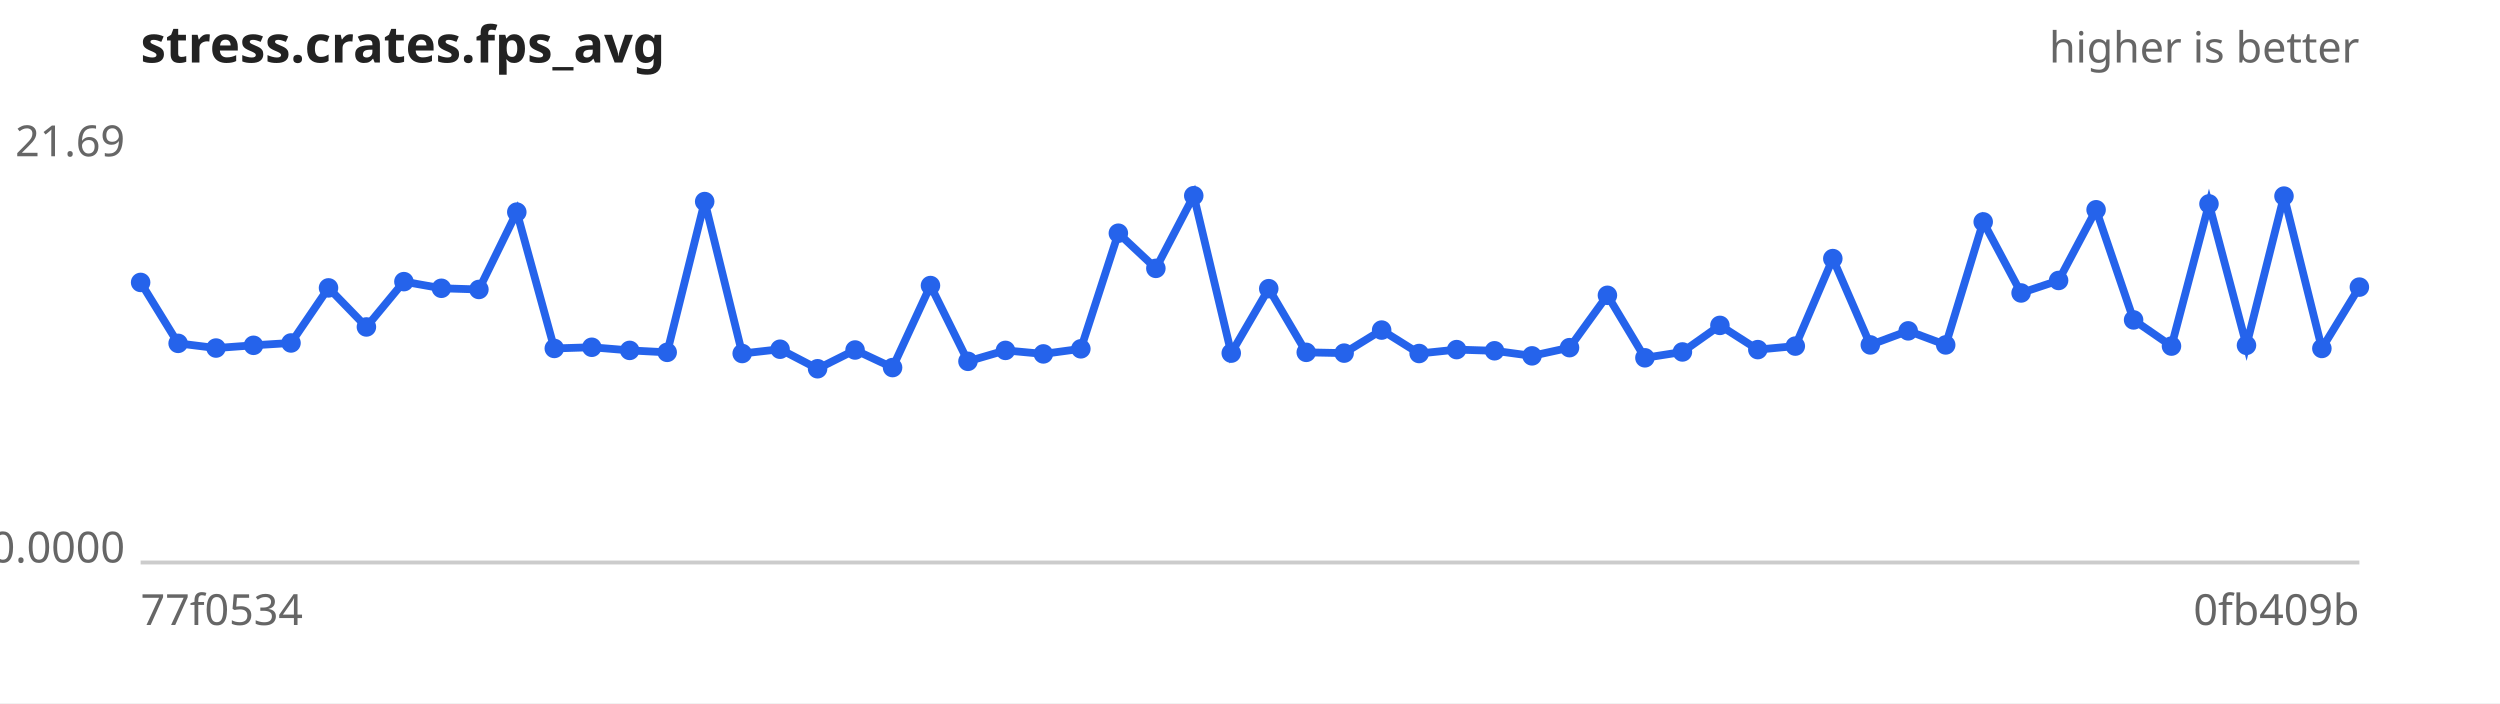
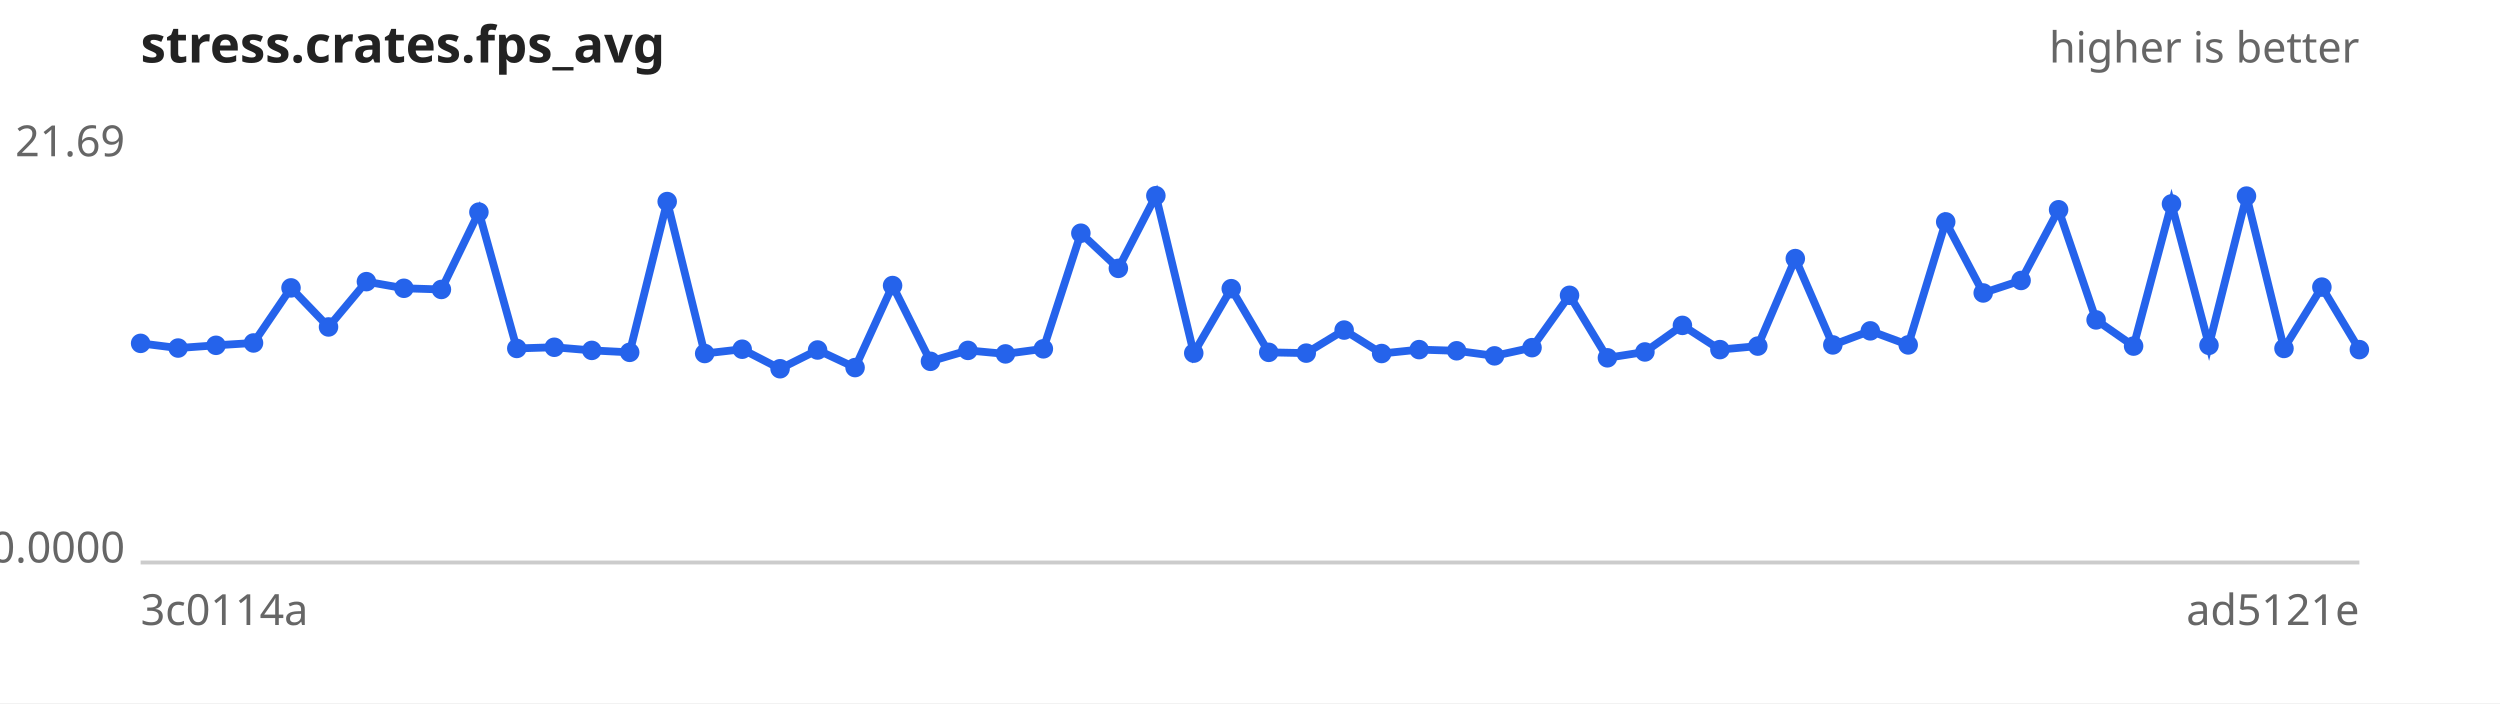
<svg xmlns="http://www.w3.org/2000/svg" width="640" height="180" viewBox="0 0 640 180" font-family="sans-serif" font-size="11">
  <rect width="640" height="180" fill="#ffffff" />
  <text x="36" y="16" font-size="13" font-weight="bold" fill="#222">stress.crates.fps_avg</text>
  <text x="604" y="16" text-anchor="end" fill="#666">higher is better</text>
  <line x1="36" y1="144" x2="604" y2="144" stroke="#ccc" />
  <text x="32" y="40.0" text-anchor="end" fill="#666">21.69</text>
  <text x="32" y="144.0" text-anchor="end" fill="#666">0.0000</text>
-   <text x="36" y="160" fill="#666">77f0534</text>
-   <text x="604" y="160" text-anchor="end" fill="#666">0fb409b</text>
-   <path d="M36.0,72.3 L45.6,87.9 L55.3,89.1 L64.9,88.4 L74.5,87.8 L84.1,73.7 L93.8,83.7 L103.4,72.1 L113.0,73.8 L122.6,74.1 L132.3,54.3 L141.9,89.2 L151.5,88.9 L161.2,89.7 L170.8,90.2 L180.4,51.6 L190.0,90.5 L199.7,89.4 L209.3,94.4 L218.9,89.6 L228.5,94.1 L238.2,73.1 L247.8,92.5 L257.4,89.7 L267.1,90.6 L276.7,89.3 L286.3,59.7 L295.9,68.7 L305.6,50.1 L315.2,90.4 L324.8,73.9 L334.4,90.2 L344.1,90.4 L353.7,84.5 L363.3,90.5 L372.9,89.5 L382.6,89.8 L392.2,91.1 L401.8,89.0 L411.5,75.6 L421.1,91.6 L430.7,90.1 L440.3,83.3 L450.0,89.5 L459.6,88.6 L469.2,66.2 L478.8,88.3 L488.5,84.7 L498.1,88.3 L507.7,56.8 L517.4,75.0 L527.0,71.8 L536.6,53.7 L546.2,81.9 L555.9,88.6 L565.5,52.2 L575.1,88.4 L584.7,50.2 L594.4,89.2 L604.0,73.5" fill="none" stroke="#2563eb" stroke-width="2" />
+   <text x="36" y="160" fill="#666">3c0114a</text>
+   <text x="604" y="160" text-anchor="end" fill="#666">ad5121e</text>
+   <path d="M36.0,87.9 L45.6,89.1 L55.3,88.4 L64.9,87.8 L74.5,73.7 L84.1,83.7 L93.8,72.1 L103.4,73.8 L113.0,74.1 L122.6,54.3 L132.3,89.2 L141.9,88.9 L151.5,89.7 L161.2,90.2 L170.8,51.6 L180.4,90.5 L190.0,89.4 L199.7,94.4 L209.3,89.6 L218.9,94.1 L228.5,73.1 L238.2,92.5 L247.8,89.7 L257.4,90.6 L267.1,89.3 L276.7,59.7 L286.3,68.7 L295.9,50.1 L305.6,90.4 L315.2,73.9 L324.8,90.2 L334.4,90.4 L344.1,84.5 L353.7,90.5 L363.3,89.5 L372.9,89.8 L382.6,91.1 L392.2,89.0 L401.8,75.6 L411.5,91.6 L421.1,90.1 L430.7,83.3 L440.3,89.5 L450.0,88.6 L459.6,66.2 L469.2,88.3 L478.8,84.7 L488.5,88.3 L498.1,56.8 L507.7,75.0 L517.4,71.8 L527.0,53.7 L536.6,81.9 L546.2,88.6 L555.9,52.2 L565.5,88.4 L575.1,50.2 L584.7,89.2 L594.4,73.5 L604.0,89.5" fill="none" stroke="#2563eb" stroke-width="2" />
  <g fill="#2563eb">
-     <circle cx="36.0" cy="72.3" r="2.5" />
-     <circle cx="45.6" cy="87.9" r="2.5" />
-     <circle cx="55.3" cy="89.1" r="2.5" />
-     <circle cx="64.9" cy="88.4" r="2.5" />
-     <circle cx="74.5" cy="87.8" r="2.5" />
-     <circle cx="84.1" cy="73.7" r="2.5" />
-     <circle cx="93.8" cy="83.7" r="2.5" />
-     <circle cx="103.4" cy="72.1" r="2.5" />
-     <circle cx="113.0" cy="73.8" r="2.5" />
-     <circle cx="122.6" cy="74.1" r="2.5" />
-     <circle cx="132.3" cy="54.3" r="2.5" />
-     <circle cx="141.9" cy="89.2" r="2.5" />
-     <circle cx="151.5" cy="88.9" r="2.5" />
-     <circle cx="161.2" cy="89.7" r="2.5" />
-     <circle cx="170.8" cy="90.2" r="2.5" />
-     <circle cx="180.4" cy="51.6" r="2.5" />
-     <circle cx="190.0" cy="90.5" r="2.5" />
-     <circle cx="199.7" cy="89.4" r="2.5" />
-     <circle cx="209.3" cy="94.4" r="2.5" />
-     <circle cx="218.9" cy="89.6" r="2.5" />
-     <circle cx="228.5" cy="94.1" r="2.5" />
-     <circle cx="238.2" cy="73.1" r="2.5" />
-     <circle cx="247.8" cy="92.5" r="2.5" />
-     <circle cx="257.4" cy="89.7" r="2.5" />
-     <circle cx="267.1" cy="90.6" r="2.5" />
-     <circle cx="276.7" cy="89.3" r="2.5" />
-     <circle cx="286.3" cy="59.7" r="2.5" />
-     <circle cx="295.9" cy="68.7" r="2.5" />
-     <circle cx="305.6" cy="50.1" r="2.5" />
-     <circle cx="315.2" cy="90.4" r="2.5" />
-     <circle cx="324.8" cy="73.9" r="2.5" />
-     <circle cx="334.4" cy="90.2" r="2.5" />
-     <circle cx="344.1" cy="90.4" r="2.5" />
-     <circle cx="353.7" cy="84.5" r="2.5" />
-     <circle cx="363.3" cy="90.5" r="2.5" />
-     <circle cx="372.9" cy="89.5" r="2.5" />
-     <circle cx="382.6" cy="89.8" r="2.5" />
-     <circle cx="392.2" cy="91.1" r="2.5" />
-     <circle cx="401.8" cy="89.0" r="2.5" />
-     <circle cx="411.5" cy="75.6" r="2.5" />
-     <circle cx="421.1" cy="91.6" r="2.5" />
-     <circle cx="430.7" cy="90.1" r="2.5" />
-     <circle cx="440.3" cy="83.3" r="2.5" />
-     <circle cx="450.0" cy="89.5" r="2.5" />
-     <circle cx="459.6" cy="88.6" r="2.5" />
-     <circle cx="469.2" cy="66.2" r="2.5" />
-     <circle cx="478.8" cy="88.3" r="2.5" />
-     <circle cx="488.5" cy="84.7" r="2.5" />
-     <circle cx="498.1" cy="88.3" r="2.5" />
-     <circle cx="507.7" cy="56.8" r="2.5" />
-     <circle cx="517.4" cy="75.0" r="2.5" />
-     <circle cx="527.0" cy="71.8" r="2.5" />
-     <circle cx="536.6" cy="53.7" r="2.5" />
-     <circle cx="546.2" cy="81.9" r="2.5" />
-     <circle cx="555.9" cy="88.6" r="2.5" />
-     <circle cx="565.5" cy="52.2" r="2.5" />
-     <circle cx="575.1" cy="88.4" r="2.5" />
-     <circle cx="584.7" cy="50.2" r="2.5" />
-     <circle cx="594.4" cy="89.2" r="2.5" />
-     <circle cx="604.0" cy="73.5" r="2.5" />
+     <circle cx="36.0" cy="87.9" r="2.5" />
+     <circle cx="45.6" cy="89.1" r="2.5" />
+     <circle cx="55.3" cy="88.4" r="2.5" />
+     <circle cx="64.9" cy="87.8" r="2.5" />
+     <circle cx="74.5" cy="73.7" r="2.5" />
+     <circle cx="84.1" cy="83.7" r="2.5" />
+     <circle cx="93.8" cy="72.1" r="2.5" />
+     <circle cx="103.4" cy="73.8" r="2.5" />
+     <circle cx="113.0" cy="74.1" r="2.5" />
+     <circle cx="122.6" cy="54.3" r="2.5" />
+     <circle cx="132.3" cy="89.2" r="2.5" />
+     <circle cx="141.9" cy="88.9" r="2.5" />
+     <circle cx="151.5" cy="89.7" r="2.5" />
+     <circle cx="161.2" cy="90.2" r="2.5" />
+     <circle cx="170.8" cy="51.6" r="2.5" />
+     <circle cx="180.4" cy="90.5" r="2.5" />
+     <circle cx="190.0" cy="89.4" r="2.5" />
+     <circle cx="199.7" cy="94.4" r="2.5" />
+     <circle cx="209.3" cy="89.6" r="2.5" />
+     <circle cx="218.9" cy="94.1" r="2.5" />
+     <circle cx="228.5" cy="73.1" r="2.5" />
+     <circle cx="238.2" cy="92.5" r="2.5" />
+     <circle cx="247.8" cy="89.7" r="2.5" />
+     <circle cx="257.4" cy="90.6" r="2.5" />
+     <circle cx="267.1" cy="89.3" r="2.5" />
+     <circle cx="276.7" cy="59.7" r="2.5" />
+     <circle cx="286.3" cy="68.7" r="2.5" />
+     <circle cx="295.9" cy="50.1" r="2.5" />
+     <circle cx="305.6" cy="90.4" r="2.5" />
+     <circle cx="315.2" cy="73.9" r="2.5" />
+     <circle cx="324.8" cy="90.2" r="2.5" />
+     <circle cx="334.4" cy="90.4" r="2.5" />
+     <circle cx="344.1" cy="84.5" r="2.5" />
+     <circle cx="353.7" cy="90.5" r="2.5" />
+     <circle cx="363.3" cy="89.5" r="2.5" />
+     <circle cx="372.9" cy="89.8" r="2.5" />
+     <circle cx="382.6" cy="91.1" r="2.5" />
+     <circle cx="392.2" cy="89.0" r="2.5" />
+     <circle cx="401.8" cy="75.6" r="2.5" />
+     <circle cx="411.5" cy="91.6" r="2.5" />
+     <circle cx="421.1" cy="90.1" r="2.5" />
+     <circle cx="430.7" cy="83.3" r="2.5" />
+     <circle cx="440.3" cy="89.5" r="2.5" />
+     <circle cx="450.0" cy="88.6" r="2.5" />
+     <circle cx="459.6" cy="66.2" r="2.5" />
+     <circle cx="469.2" cy="88.3" r="2.5" />
+     <circle cx="478.8" cy="84.7" r="2.5" />
+     <circle cx="488.5" cy="88.3" r="2.5" />
+     <circle cx="498.1" cy="56.8" r="2.5" />
+     <circle cx="507.7" cy="75.0" r="2.5" />
+     <circle cx="517.4" cy="71.8" r="2.5" />
+     <circle cx="527.0" cy="53.7" r="2.5" />
+     <circle cx="536.6" cy="81.9" r="2.5" />
+     <circle cx="546.2" cy="88.6" r="2.5" />
+     <circle cx="555.9" cy="52.2" r="2.5" />
+     <circle cx="565.5" cy="88.4" r="2.5" />
+     <circle cx="575.1" cy="50.2" r="2.5" />
+     <circle cx="584.7" cy="89.2" r="2.5" />
+     <circle cx="594.4" cy="73.5" r="2.5" />
+     <circle cx="604.0" cy="89.5" r="2.5" />
  </g>
</svg>
